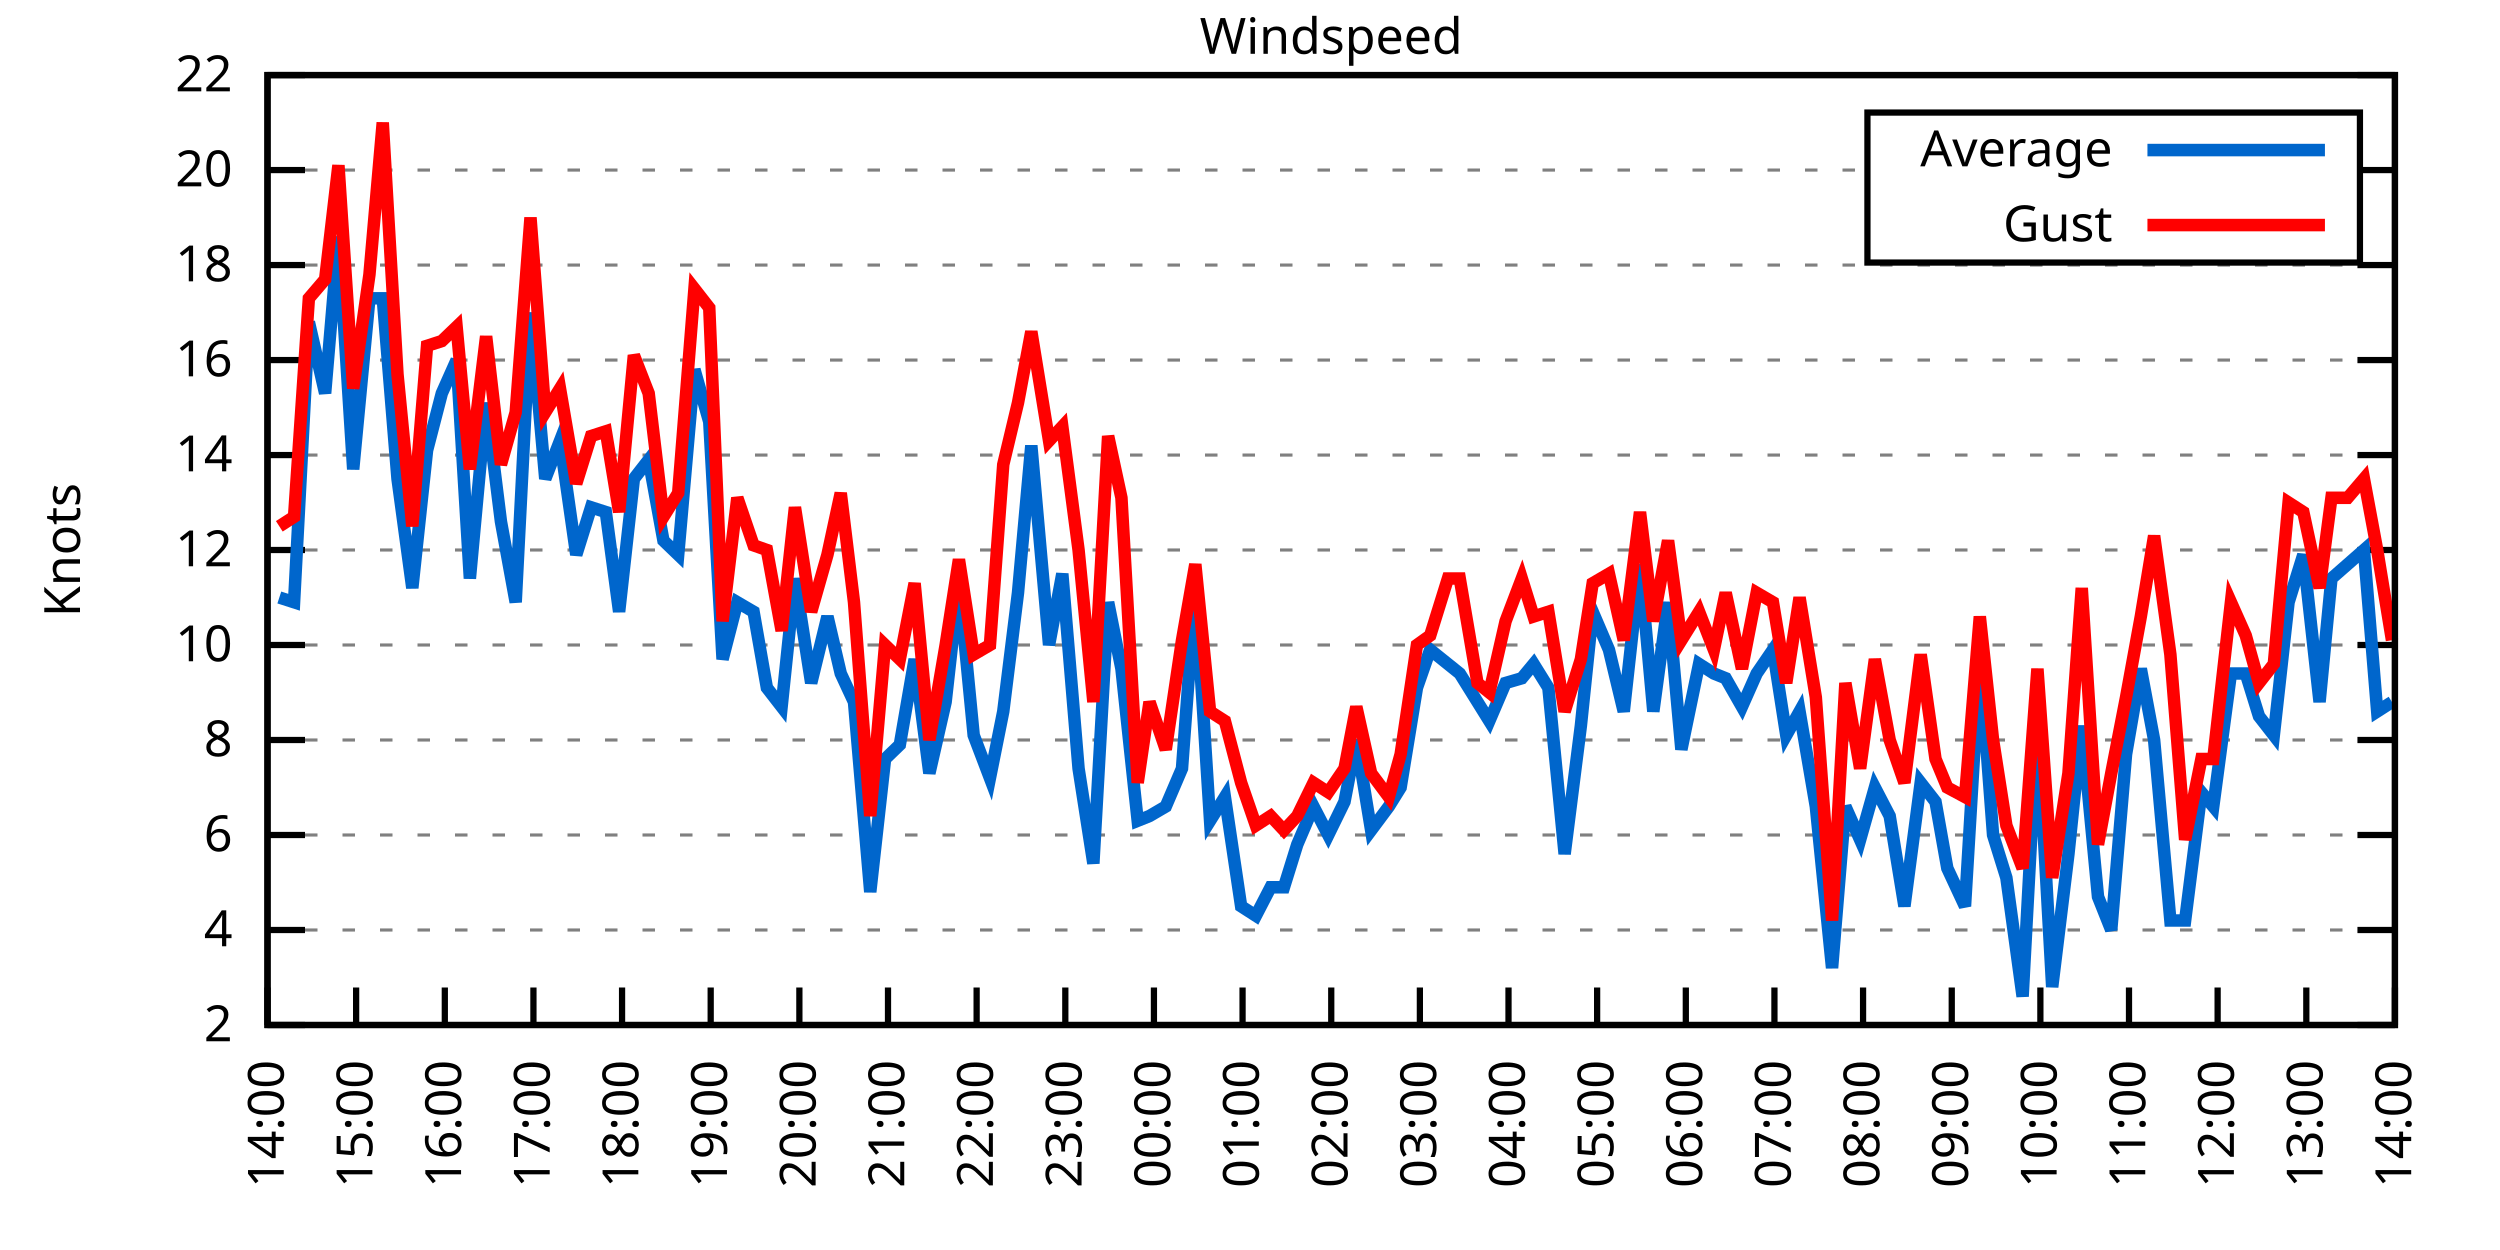
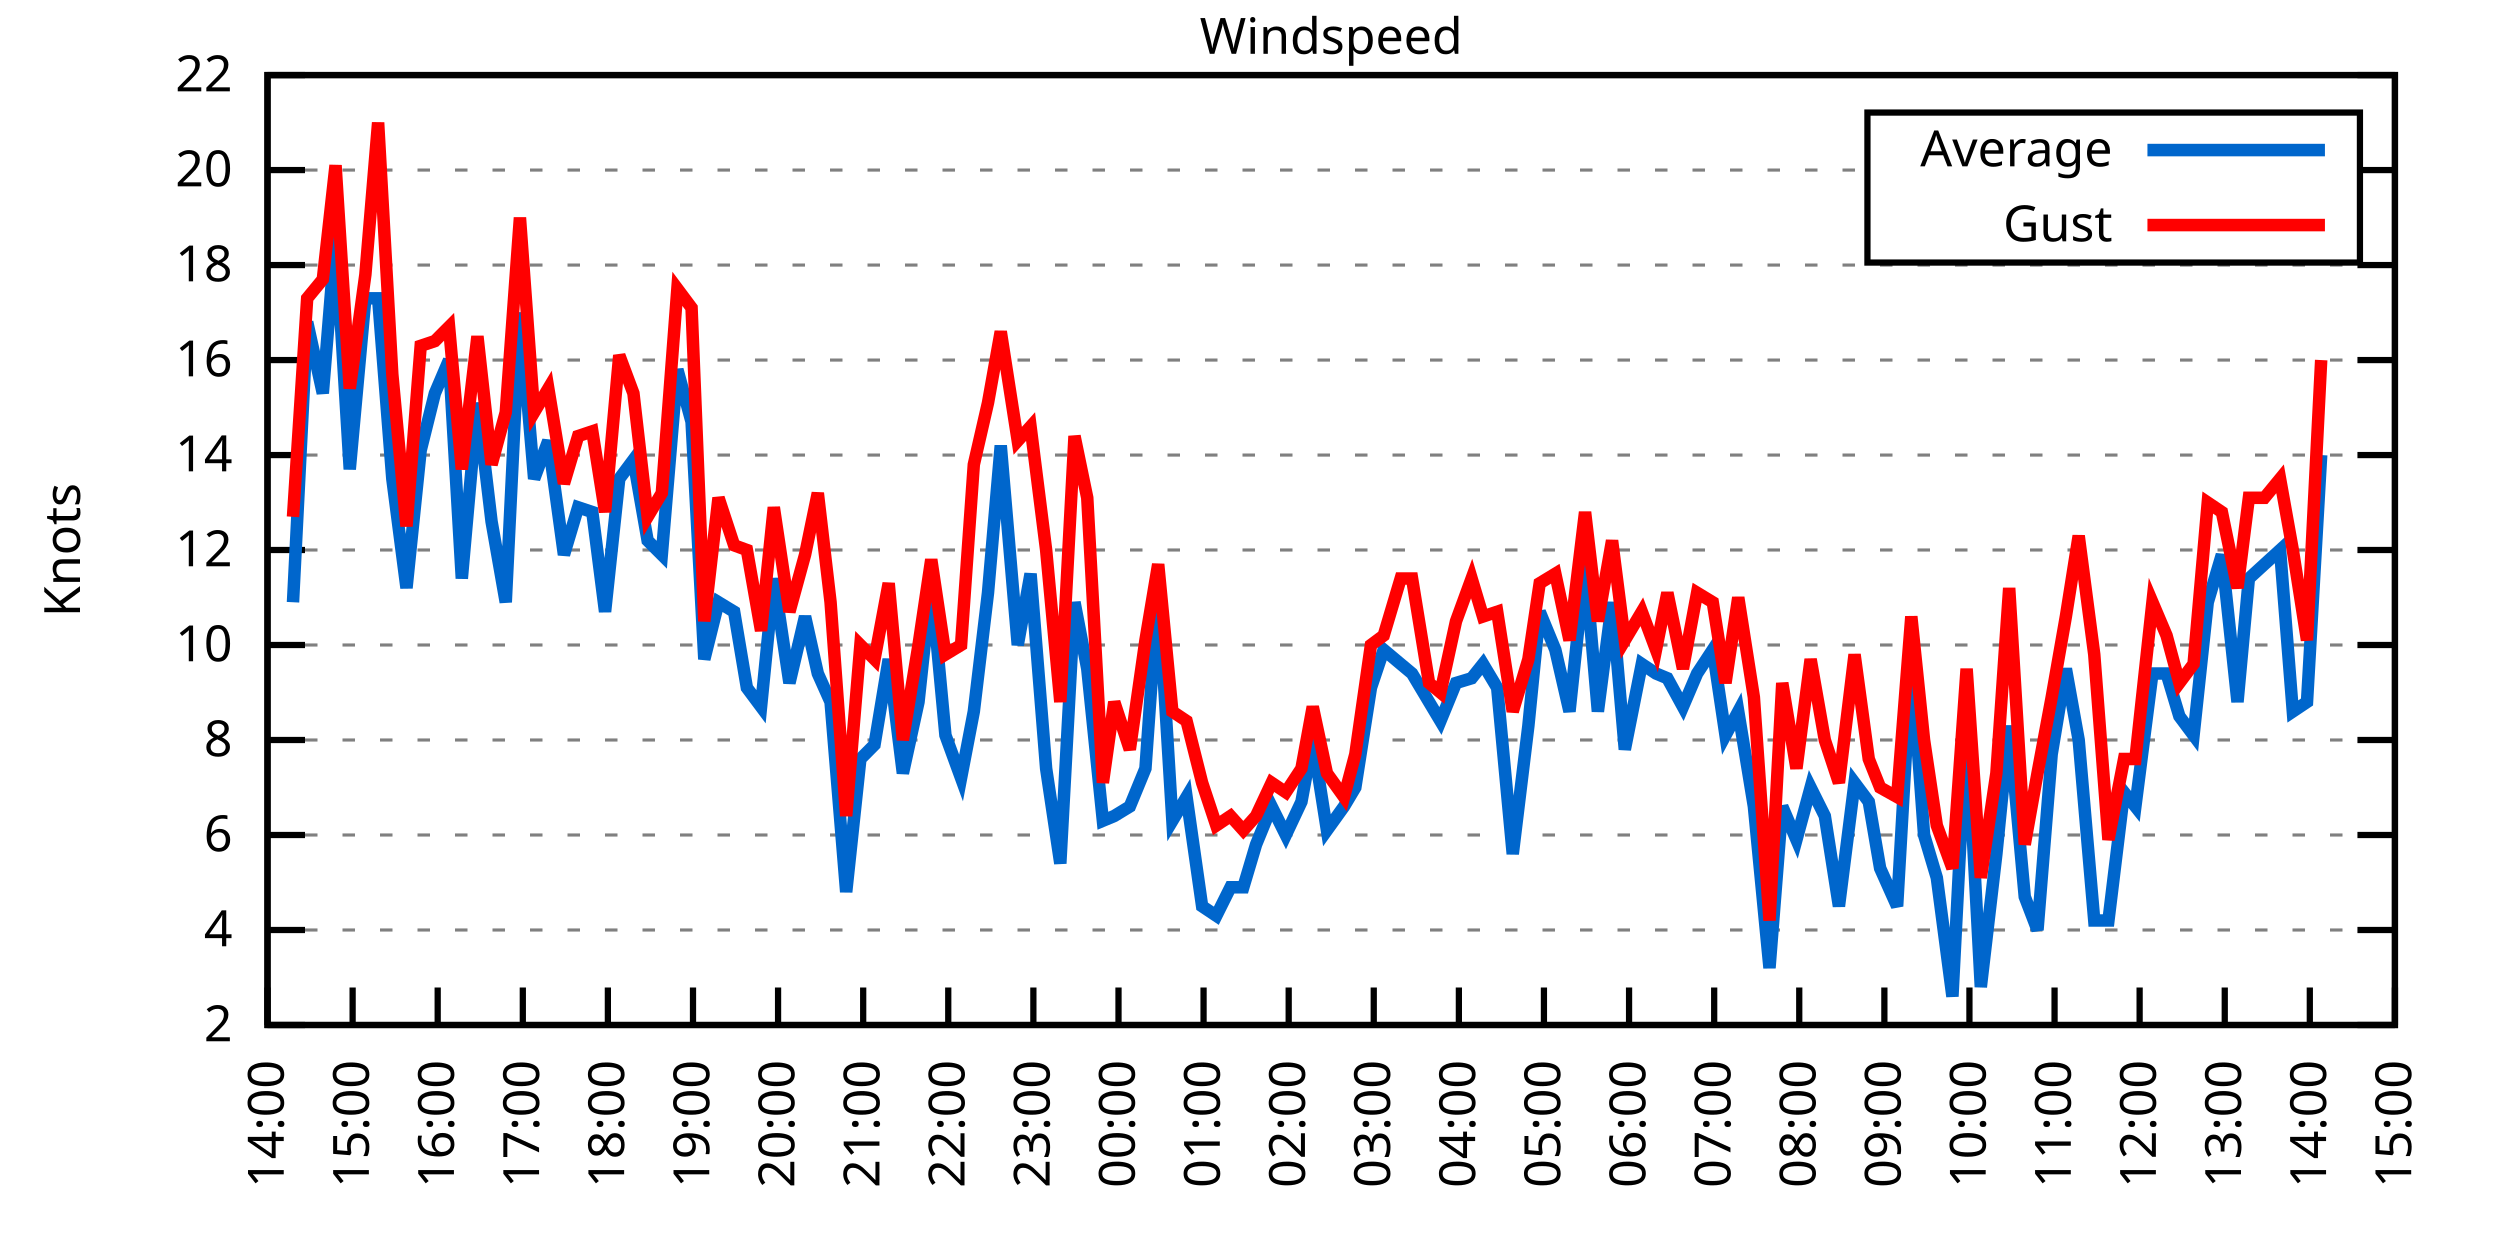
<svg xmlns="http://www.w3.org/2000/svg" xmlns:xlink="http://www.w3.org/1999/xlink" width="400" height="200" viewBox="0 0 400 200">
  <g id="gnuplot_canvas">
    <rect x="0" y="0" width="400" height="200" fill="none" />
    <defs>
      <circle id="gpDot" r="0.5" stroke-width="0.5" stroke="currentColor" />
      <path id="gpPt0" stroke-width="0.333" stroke="currentColor" d="M-1,0 h2 M0,-1 v2" />
      <path id="gpPt1" stroke-width="0.333" stroke="currentColor" d="M-1,-1 L1,1 M1,-1 L-1,1" />
      <path id="gpPt2" stroke-width="0.333" stroke="currentColor" d="M-1,0 L1,0 M0,-1 L0,1 M-1,-1 L1,1 M-1,1 L1,-1" />
      <rect id="gpPt3" stroke-width="0.333" stroke="currentColor" x="-1" y="-1" width="2" height="2" />
      <rect id="gpPt4" stroke-width="0.333" stroke="currentColor" fill="currentColor" x="-1" y="-1" width="2" height="2" />
      <circle id="gpPt5" stroke-width="0.333" stroke="currentColor" cx="0" cy="0" r="1" />
      <use xlink:href="#gpPt5" id="gpPt6" fill="currentColor" stroke="none" />
      <path id="gpPt7" stroke-width="0.333" stroke="currentColor" d="M0,-1.33 L-1.33,0.67 L1.33,0.67 z" />
      <use xlink:href="#gpPt7" id="gpPt8" fill="currentColor" stroke="none" />
      <use xlink:href="#gpPt7" id="gpPt9" stroke="currentColor" transform="rotate(180)" />
      <use xlink:href="#gpPt9" id="gpPt10" fill="currentColor" stroke="none" />
      <use xlink:href="#gpPt3" id="gpPt11" stroke="currentColor" transform="rotate(45)" />
      <use xlink:href="#gpPt11" id="gpPt12" fill="currentColor" stroke="none" />
      <path id="gpPt13" stroke-width="0.333" stroke="currentColor" d="M0,1.330 L1.265,0.411 L0.782,-1.067 L-0.782,-1.076 L-1.265,0.411 z" />
      <use xlink:href="#gpPt13" id="gpPt14" fill="currentColor" stroke="none" />
      <filter id="textbox" filterUnits="objectBoundingBox" x="0" y="0" height="1" width="1">
        <feFlood flood-color="white" flood-opacity="1" result="bgnd" />
        <feComposite in="SourceGraphic" in2="bgnd" operator="atop" />
      </filter>
      <filter id="greybox" filterUnits="objectBoundingBox" x="0" y="0" height="1" width="1">
        <feFlood flood-color="lightgrey" flood-opacity="1" result="grey" />
        <feComposite in="SourceGraphic" in2="grey" operator="atop" />
      </filter>
    </defs>
    <g fill="none" color="white" stroke="currentColor" stroke-width="1.00" stroke-linecap="butt" stroke-linejoin="miter">
</g>
    <g fill="none" color="black" stroke="currentColor" stroke-width="1.00" stroke-linecap="butt" stroke-linejoin="miter">
      <g stroke="none" shape-rendering="crispEdges">
        <polygon fill="rgb(255, 255, 255)" points="42.80,164.00 383.18,164.00 383.18,12.02 42.80,12.02 " />
      </g>
    </g>
    <g fill="none" color="black" stroke="currentColor" stroke-width="1.00" stroke-linecap="butt" stroke-linejoin="miter">
</g>
    <g fill="none" color="black" stroke="black" stroke-width="0.50" stroke-linecap="butt" stroke-linejoin="miter">
</g>
    <g fill="none" color="gray" stroke="currentColor" stroke-width="0.50" stroke-linecap="butt" stroke-linejoin="miter">
      <path stroke="gray" stroke-dasharray="2,4" class="gridline" d="M42.80,164.00 L383.19,164.00  " />
    </g>
    <g fill="none" color="gray" stroke="gray" stroke-width="1.00" stroke-linecap="butt" stroke-linejoin="miter">
</g>
    <g fill="none" color="black" stroke="currentColor" stroke-width="1.00" stroke-linecap="butt" stroke-linejoin="miter">
      <path stroke="black" d="M42.80,164.00 L48.80,164.00 M383.19,164.00 L377.19,164.00  " />
      <g transform="translate(37.20,166.60)" stroke="none" fill="black" font-family="Sans" font-size="8.00" text-anchor="end">
        <text>
          <tspan font-family="Sans"> 2</tspan>
        </text>
      </g>
    </g>
    <g fill="none" color="black" stroke="currentColor" stroke-width="1.00" stroke-linecap="butt" stroke-linejoin="miter">
</g>
    <g fill="none" color="black" stroke="black" stroke-width="0.50" stroke-linecap="butt" stroke-linejoin="miter">
</g>
    <g fill="none" color="gray" stroke="currentColor" stroke-width="0.50" stroke-linecap="butt" stroke-linejoin="miter">
      <path stroke="gray" stroke-dasharray="2,4" class="gridline" d="M42.80,148.80 L383.19,148.80  " />
    </g>
    <g fill="none" color="gray" stroke="gray" stroke-width="1.00" stroke-linecap="butt" stroke-linejoin="miter">
</g>
    <g fill="none" color="black" stroke="currentColor" stroke-width="1.00" stroke-linecap="butt" stroke-linejoin="miter">
      <path stroke="black" d="M42.80,148.80 L48.80,148.80 M383.19,148.80 L377.19,148.80  " />
      <g transform="translate(37.20,151.40)" stroke="none" fill="black" font-family="Sans" font-size="8.00" text-anchor="end">
        <text>
          <tspan font-family="Sans"> 4</tspan>
        </text>
      </g>
    </g>
    <g fill="none" color="black" stroke="currentColor" stroke-width="1.00" stroke-linecap="butt" stroke-linejoin="miter">
</g>
    <g fill="none" color="black" stroke="black" stroke-width="0.50" stroke-linecap="butt" stroke-linejoin="miter">
</g>
    <g fill="none" color="gray" stroke="currentColor" stroke-width="0.50" stroke-linecap="butt" stroke-linejoin="miter">
      <path stroke="gray" stroke-dasharray="2,4" class="gridline" d="M42.80,133.60 L383.19,133.60  " />
    </g>
    <g fill="none" color="gray" stroke="gray" stroke-width="1.00" stroke-linecap="butt" stroke-linejoin="miter">
</g>
    <g fill="none" color="black" stroke="currentColor" stroke-width="1.00" stroke-linecap="butt" stroke-linejoin="miter">
      <path stroke="black" d="M42.80,133.60 L48.80,133.60 M383.19,133.60 L377.19,133.60  " />
      <g transform="translate(37.20,136.20)" stroke="none" fill="black" font-family="Sans" font-size="8.00" text-anchor="end">
        <text>
          <tspan font-family="Sans"> 6</tspan>
        </text>
      </g>
    </g>
    <g fill="none" color="black" stroke="currentColor" stroke-width="1.00" stroke-linecap="butt" stroke-linejoin="miter">
</g>
    <g fill="none" color="black" stroke="black" stroke-width="0.50" stroke-linecap="butt" stroke-linejoin="miter">
</g>
    <g fill="none" color="gray" stroke="currentColor" stroke-width="0.50" stroke-linecap="butt" stroke-linejoin="miter">
      <path stroke="gray" stroke-dasharray="2,4" class="gridline" d="M42.80,118.40 L383.19,118.40  " />
    </g>
    <g fill="none" color="gray" stroke="gray" stroke-width="1.00" stroke-linecap="butt" stroke-linejoin="miter">
</g>
    <g fill="none" color="black" stroke="currentColor" stroke-width="1.00" stroke-linecap="butt" stroke-linejoin="miter">
      <path stroke="black" d="M42.80,118.40 L48.80,118.40 M383.19,118.40 L377.19,118.40  " />
      <g transform="translate(37.20,121.00)" stroke="none" fill="black" font-family="Sans" font-size="8.00" text-anchor="end">
        <text>
          <tspan font-family="Sans"> 8</tspan>
        </text>
      </g>
    </g>
    <g fill="none" color="black" stroke="currentColor" stroke-width="1.00" stroke-linecap="butt" stroke-linejoin="miter">
</g>
    <g fill="none" color="black" stroke="black" stroke-width="0.50" stroke-linecap="butt" stroke-linejoin="miter">
</g>
    <g fill="none" color="gray" stroke="currentColor" stroke-width="0.50" stroke-linecap="butt" stroke-linejoin="miter">
      <path stroke="gray" stroke-dasharray="2,4" class="gridline" d="M42.80,103.20 L383.19,103.20  " />
    </g>
    <g fill="none" color="gray" stroke="gray" stroke-width="1.00" stroke-linecap="butt" stroke-linejoin="miter">
</g>
    <g fill="none" color="black" stroke="currentColor" stroke-width="1.00" stroke-linecap="butt" stroke-linejoin="miter">
      <path stroke="black" d="M42.80,103.20 L48.80,103.20 M383.19,103.20 L377.19,103.20  " />
      <g transform="translate(37.20,105.80)" stroke="none" fill="black" font-family="Sans" font-size="8.00" text-anchor="end">
        <text>
          <tspan font-family="Sans"> 10</tspan>
        </text>
      </g>
    </g>
    <g fill="none" color="black" stroke="currentColor" stroke-width="1.00" stroke-linecap="butt" stroke-linejoin="miter">
</g>
    <g fill="none" color="black" stroke="black" stroke-width="0.50" stroke-linecap="butt" stroke-linejoin="miter">
</g>
    <g fill="none" color="gray" stroke="currentColor" stroke-width="0.50" stroke-linecap="butt" stroke-linejoin="miter">
      <path stroke="gray" stroke-dasharray="2,4" class="gridline" d="M42.80,88.00 L383.19,88.00  " />
    </g>
    <g fill="none" color="gray" stroke="gray" stroke-width="1.00" stroke-linecap="butt" stroke-linejoin="miter">
</g>
    <g fill="none" color="black" stroke="currentColor" stroke-width="1.00" stroke-linecap="butt" stroke-linejoin="miter">
      <path stroke="black" d="M42.80,88.00 L48.80,88.00 M383.19,88.00 L377.19,88.00  " />
      <g transform="translate(37.20,90.60)" stroke="none" fill="black" font-family="Sans" font-size="8.00" text-anchor="end">
        <text>
          <tspan font-family="Sans"> 12</tspan>
        </text>
      </g>
    </g>
    <g fill="none" color="black" stroke="currentColor" stroke-width="1.00" stroke-linecap="butt" stroke-linejoin="miter">
</g>
    <g fill="none" color="black" stroke="black" stroke-width="0.50" stroke-linecap="butt" stroke-linejoin="miter">
</g>
    <g fill="none" color="gray" stroke="currentColor" stroke-width="0.50" stroke-linecap="butt" stroke-linejoin="miter">
      <path stroke="gray" stroke-dasharray="2,4" class="gridline" d="M42.80,72.81 L383.19,72.81  " />
    </g>
    <g fill="none" color="gray" stroke="gray" stroke-width="1.00" stroke-linecap="butt" stroke-linejoin="miter">
</g>
    <g fill="none" color="black" stroke="currentColor" stroke-width="1.00" stroke-linecap="butt" stroke-linejoin="miter">
      <path stroke="black" d="M42.80,72.81 L48.80,72.81 M383.19,72.81 L377.19,72.81  " />
      <g transform="translate(37.20,75.41)" stroke="none" fill="black" font-family="Sans" font-size="8.00" text-anchor="end">
        <text>
          <tspan font-family="Sans"> 14</tspan>
        </text>
      </g>
    </g>
    <g fill="none" color="black" stroke="currentColor" stroke-width="1.00" stroke-linecap="butt" stroke-linejoin="miter">
</g>
    <g fill="none" color="black" stroke="black" stroke-width="0.50" stroke-linecap="butt" stroke-linejoin="miter">
</g>
    <g fill="none" color="gray" stroke="currentColor" stroke-width="0.50" stroke-linecap="butt" stroke-linejoin="miter">
      <path stroke="gray" stroke-dasharray="2,4" class="gridline" d="M42.80,57.61 L383.19,57.61  " />
    </g>
    <g fill="none" color="gray" stroke="gray" stroke-width="1.00" stroke-linecap="butt" stroke-linejoin="miter">
</g>
    <g fill="none" color="black" stroke="currentColor" stroke-width="1.00" stroke-linecap="butt" stroke-linejoin="miter">
      <path stroke="black" d="M42.80,57.61 L48.80,57.61 M383.19,57.61 L377.19,57.61  " />
      <g transform="translate(37.20,60.21)" stroke="none" fill="black" font-family="Sans" font-size="8.00" text-anchor="end">
        <text>
          <tspan font-family="Sans"> 16</tspan>
        </text>
      </g>
    </g>
    <g fill="none" color="black" stroke="currentColor" stroke-width="1.00" stroke-linecap="butt" stroke-linejoin="miter">
</g>
    <g fill="none" color="black" stroke="black" stroke-width="0.50" stroke-linecap="butt" stroke-linejoin="miter">
</g>
    <g fill="none" color="gray" stroke="currentColor" stroke-width="0.50" stroke-linecap="butt" stroke-linejoin="miter">
      <path stroke="gray" stroke-dasharray="2,4" class="gridline" d="M42.80,42.41 L383.19,42.41  " />
    </g>
    <g fill="none" color="gray" stroke="gray" stroke-width="1.00" stroke-linecap="butt" stroke-linejoin="miter">
</g>
    <g fill="none" color="black" stroke="currentColor" stroke-width="1.00" stroke-linecap="butt" stroke-linejoin="miter">
      <path stroke="black" d="M42.80,42.41 L48.80,42.41 M383.19,42.41 L377.19,42.41  " />
      <g transform="translate(37.20,45.01)" stroke="none" fill="black" font-family="Sans" font-size="8.00" text-anchor="end">
        <text>
          <tspan font-family="Sans"> 18</tspan>
        </text>
      </g>
    </g>
    <g fill="none" color="black" stroke="currentColor" stroke-width="1.00" stroke-linecap="butt" stroke-linejoin="miter">
</g>
    <g fill="none" color="black" stroke="black" stroke-width="0.50" stroke-linecap="butt" stroke-linejoin="miter">
</g>
    <g fill="none" color="gray" stroke="currentColor" stroke-width="0.50" stroke-linecap="butt" stroke-linejoin="miter">
      <path stroke="gray" stroke-dasharray="2,4" class="gridline" d="M42.80,27.21 L298.79,27.21 M377.59,27.21 L383.19,27.21  " />
    </g>
    <g fill="none" color="gray" stroke="gray" stroke-width="1.00" stroke-linecap="butt" stroke-linejoin="miter">
</g>
    <g fill="none" color="black" stroke="currentColor" stroke-width="1.00" stroke-linecap="butt" stroke-linejoin="miter">
      <path stroke="black" d="M42.80,27.21 L48.80,27.21 M383.19,27.21 L377.19,27.21  " />
      <g transform="translate(37.20,29.81)" stroke="none" fill="black" font-family="Sans" font-size="8.00" text-anchor="end">
        <text>
          <tspan font-family="Sans"> 20</tspan>
        </text>
      </g>
    </g>
    <g fill="none" color="black" stroke="currentColor" stroke-width="1.00" stroke-linecap="butt" stroke-linejoin="miter">
</g>
    <g fill="none" color="black" stroke="black" stroke-width="0.50" stroke-linecap="butt" stroke-linejoin="miter">
</g>
    <g fill="none" color="gray" stroke="currentColor" stroke-width="0.50" stroke-linecap="butt" stroke-linejoin="miter">
      <path stroke="gray" stroke-dasharray="2,4" class="gridline" d="M42.80,12.01 L383.19,12.01  " />
    </g>
    <g fill="none" color="gray" stroke="gray" stroke-width="1.00" stroke-linecap="butt" stroke-linejoin="miter">
</g>
    <g fill="none" color="black" stroke="currentColor" stroke-width="1.00" stroke-linecap="butt" stroke-linejoin="miter">
      <path stroke="black" d="M42.80,12.01 L48.80,12.01 M383.19,12.01 L377.19,12.01  " />
      <g transform="translate(37.20,14.61)" stroke="none" fill="black" font-family="Sans" font-size="8.00" text-anchor="end">
        <text>
          <tspan font-family="Sans"> 22</tspan>
        </text>
      </g>
    </g>
    <g fill="none" color="black" stroke="currentColor" stroke-width="1.00" stroke-linecap="butt" stroke-linejoin="miter">
      <path stroke="black" d="M42.80,164.00 L42.80,158.00  " />
      <g transform="translate(45.40,169.60) rotate(270.00)" stroke="none" fill="black" font-family="Sans" font-size="8.00" text-anchor="end">
        <text>
          <tspan font-family="Sans">14:00</tspan>
        </text>
      </g>
    </g>
    <g fill="none" color="black" stroke="currentColor" stroke-width="1.00" stroke-linecap="butt" stroke-linejoin="miter">
-       <path stroke="black" d="M56.98,164.00 L56.98,158.00  " />
-       <g transform="translate(59.58,169.60) rotate(270.00)" stroke="none" fill="black" font-family="Sans" font-size="8.00" text-anchor="end">
+       <path stroke="black" d="M56.42,164.00 L56.42,158.00  " />
+       <g transform="translate(59.02,169.60) rotate(270.00)" stroke="none" fill="black" font-family="Sans" font-size="8.00" text-anchor="end">
        <text>
          <tspan font-family="Sans">15:00</tspan>
        </text>
      </g>
    </g>
    <g fill="none" color="black" stroke="currentColor" stroke-width="1.00" stroke-linecap="butt" stroke-linejoin="miter">
-       <path stroke="black" d="M71.17,164.00 L71.17,158.00  " />
-       <g transform="translate(73.77,169.60) rotate(270.00)" stroke="none" fill="black" font-family="Sans" font-size="8.00" text-anchor="end">
+       <path stroke="black" d="M70.03,164.00 L70.03,158.00  " />
+       <g transform="translate(72.63,169.60) rotate(270.00)" stroke="none" fill="black" font-family="Sans" font-size="8.00" text-anchor="end">
        <text>
          <tspan font-family="Sans">16:00</tspan>
        </text>
      </g>
    </g>
    <g fill="none" color="black" stroke="currentColor" stroke-width="1.00" stroke-linecap="butt" stroke-linejoin="miter">
-       <path stroke="black" d="M85.35,164.00 L85.35,158.00  " />
-       <g transform="translate(87.95,169.60) rotate(270.00)" stroke="none" fill="black" font-family="Sans" font-size="8.00" text-anchor="end">
+       <path stroke="black" d="M83.65,164.00 L83.65,158.00  " />
+       <g transform="translate(86.25,169.60) rotate(270.00)" stroke="none" fill="black" font-family="Sans" font-size="8.00" text-anchor="end">
        <text>
          <tspan font-family="Sans">17:00</tspan>
        </text>
      </g>
    </g>
    <g fill="none" color="black" stroke="currentColor" stroke-width="1.00" stroke-linecap="butt" stroke-linejoin="miter">
-       <path stroke="black" d="M99.53,164.00 L99.53,158.00  " />
-       <g transform="translate(102.13,169.60) rotate(270.00)" stroke="none" fill="black" font-family="Sans" font-size="8.00" text-anchor="end">
+       <path stroke="black" d="M97.26,164.00 L97.26,158.00  " />
+       <g transform="translate(99.86,169.60) rotate(270.00)" stroke="none" fill="black" font-family="Sans" font-size="8.00" text-anchor="end">
        <text>
          <tspan font-family="Sans">18:00</tspan>
        </text>
      </g>
    </g>
    <g fill="none" color="black" stroke="currentColor" stroke-width="1.00" stroke-linecap="butt" stroke-linejoin="miter">
-       <path stroke="black" d="M113.71,164.00 L113.71,158.00  " />
-       <g transform="translate(116.31,169.60) rotate(270.00)" stroke="none" fill="black" font-family="Sans" font-size="8.00" text-anchor="end">
+       <path stroke="black" d="M110.88,164.00 L110.88,158.00  " />
+       <g transform="translate(113.48,169.60) rotate(270.00)" stroke="none" fill="black" font-family="Sans" font-size="8.00" text-anchor="end">
        <text>
          <tspan font-family="Sans">19:00</tspan>
        </text>
      </g>
    </g>
    <g fill="none" color="black" stroke="currentColor" stroke-width="1.00" stroke-linecap="butt" stroke-linejoin="miter">
-       <path stroke="black" d="M127.90,164.00 L127.90,158.00  " />
-       <g transform="translate(130.50,169.60) rotate(270.00)" stroke="none" fill="black" font-family="Sans" font-size="8.00" text-anchor="end">
+       <path stroke="black" d="M124.49,164.00 L124.49,158.00  " />
+       <g transform="translate(127.09,169.60) rotate(270.00)" stroke="none" fill="black" font-family="Sans" font-size="8.00" text-anchor="end">
        <text>
          <tspan font-family="Sans">20:00</tspan>
        </text>
      </g>
    </g>
    <g fill="none" color="black" stroke="currentColor" stroke-width="1.00" stroke-linecap="butt" stroke-linejoin="miter">
-       <path stroke="black" d="M142.08,164.00 L142.08,158.00  " />
-       <g transform="translate(144.68,169.60) rotate(270.00)" stroke="none" fill="black" font-family="Sans" font-size="8.00" text-anchor="end">
+       <path stroke="black" d="M138.11,164.00 L138.11,158.00  " />
+       <g transform="translate(140.71,169.60) rotate(270.00)" stroke="none" fill="black" font-family="Sans" font-size="8.00" text-anchor="end">
        <text>
          <tspan font-family="Sans">21:00</tspan>
        </text>
      </g>
    </g>
    <g fill="none" color="black" stroke="currentColor" stroke-width="1.00" stroke-linecap="butt" stroke-linejoin="miter">
-       <path stroke="black" d="M156.26,164.00 L156.26,158.00  " />
-       <g transform="translate(158.86,169.60) rotate(270.00)" stroke="none" fill="black" font-family="Sans" font-size="8.00" text-anchor="end">
+       <path stroke="black" d="M151.72,164.00 L151.72,158.00  " />
+       <g transform="translate(154.32,169.60) rotate(270.00)" stroke="none" fill="black" font-family="Sans" font-size="8.00" text-anchor="end">
        <text>
          <tspan font-family="Sans">22:00</tspan>
        </text>
      </g>
    </g>
    <g fill="none" color="black" stroke="currentColor" stroke-width="1.00" stroke-linecap="butt" stroke-linejoin="miter">
-       <path stroke="black" d="M170.45,164.00 L170.45,158.00  " />
-       <g transform="translate(173.05,169.60) rotate(270.00)" stroke="none" fill="black" font-family="Sans" font-size="8.00" text-anchor="end">
+       <path stroke="black" d="M165.34,164.00 L165.34,158.00  " />
+       <g transform="translate(167.94,169.60) rotate(270.00)" stroke="none" fill="black" font-family="Sans" font-size="8.00" text-anchor="end">
        <text>
          <tspan font-family="Sans">23:00</tspan>
        </text>
      </g>
    </g>
    <g fill="none" color="black" stroke="currentColor" stroke-width="1.00" stroke-linecap="butt" stroke-linejoin="miter">
-       <path stroke="black" d="M184.63,164.00 L184.63,158.00  " />
-       <g transform="translate(187.23,169.60) rotate(270.00)" stroke="none" fill="black" font-family="Sans" font-size="8.00" text-anchor="end">
+       <path stroke="black" d="M178.96,164.00 L178.96,158.00  " />
+       <g transform="translate(181.56,169.60) rotate(270.00)" stroke="none" fill="black" font-family="Sans" font-size="8.00" text-anchor="end">
        <text>
          <tspan font-family="Sans">00:00</tspan>
        </text>
      </g>
    </g>
    <g fill="none" color="black" stroke="currentColor" stroke-width="1.00" stroke-linecap="butt" stroke-linejoin="miter">
-       <path stroke="black" d="M198.81,164.00 L198.81,158.00  " />
-       <g transform="translate(201.41,169.60) rotate(270.00)" stroke="none" fill="black" font-family="Sans" font-size="8.00" text-anchor="end">
+       <path stroke="black" d="M192.57,164.00 L192.57,158.00  " />
+       <g transform="translate(195.17,169.60) rotate(270.00)" stroke="none" fill="black" font-family="Sans" font-size="8.00" text-anchor="end">
        <text>
          <tspan font-family="Sans">01:00</tspan>
        </text>
      </g>
    </g>
    <g fill="none" color="black" stroke="currentColor" stroke-width="1.00" stroke-linecap="butt" stroke-linejoin="miter">
-       <path stroke="black" d="M213.00,164.00 L213.00,158.00  " />
-       <g transform="translate(215.60,169.60) rotate(270.00)" stroke="none" fill="black" font-family="Sans" font-size="8.00" text-anchor="end">
+       <path stroke="black" d="M206.19,164.00 L206.19,158.00  " />
+       <g transform="translate(208.79,169.60) rotate(270.00)" stroke="none" fill="black" font-family="Sans" font-size="8.00" text-anchor="end">
        <text>
          <tspan font-family="Sans">02:00</tspan>
        </text>
      </g>
    </g>
    <g fill="none" color="black" stroke="currentColor" stroke-width="1.00" stroke-linecap="butt" stroke-linejoin="miter">
-       <path stroke="black" d="M227.18,164.00 L227.18,158.00  " />
-       <g transform="translate(229.78,169.60) rotate(270.00)" stroke="none" fill="black" font-family="Sans" font-size="8.00" text-anchor="end">
+       <path stroke="black" d="M219.80,164.00 L219.80,158.00  " />
+       <g transform="translate(222.40,169.60) rotate(270.00)" stroke="none" fill="black" font-family="Sans" font-size="8.00" text-anchor="end">
        <text>
          <tspan font-family="Sans">03:00</tspan>
        </text>
      </g>
    </g>
    <g fill="none" color="black" stroke="currentColor" stroke-width="1.00" stroke-linecap="butt" stroke-linejoin="miter">
-       <path stroke="black" d="M241.36,164.00 L241.36,158.00  " />
-       <g transform="translate(243.96,169.60) rotate(270.00)" stroke="none" fill="black" font-family="Sans" font-size="8.00" text-anchor="end">
+       <path stroke="black" d="M233.42,164.00 L233.42,158.00  " />
+       <g transform="translate(236.02,169.60) rotate(270.00)" stroke="none" fill="black" font-family="Sans" font-size="8.00" text-anchor="end">
        <text>
          <tspan font-family="Sans">04:00</tspan>
        </text>
      </g>
    </g>
    <g fill="none" color="black" stroke="currentColor" stroke-width="1.00" stroke-linecap="butt" stroke-linejoin="miter">
-       <path stroke="black" d="M255.54,164.00 L255.54,158.00  " />
-       <g transform="translate(258.14,169.60) rotate(270.00)" stroke="none" fill="black" font-family="Sans" font-size="8.00" text-anchor="end">
+       <path stroke="black" d="M247.03,164.00 L247.03,158.00  " />
+       <g transform="translate(249.63,169.60) rotate(270.00)" stroke="none" fill="black" font-family="Sans" font-size="8.00" text-anchor="end">
        <text>
          <tspan font-family="Sans">05:00</tspan>
        </text>
      </g>
    </g>
    <g fill="none" color="black" stroke="currentColor" stroke-width="1.00" stroke-linecap="butt" stroke-linejoin="miter">
-       <path stroke="black" d="M269.73,164.00 L269.73,158.00  " />
-       <g transform="translate(272.33,169.60) rotate(270.00)" stroke="none" fill="black" font-family="Sans" font-size="8.00" text-anchor="end">
+       <path stroke="black" d="M260.65,164.00 L260.65,158.00  " />
+       <g transform="translate(263.25,169.60) rotate(270.00)" stroke="none" fill="black" font-family="Sans" font-size="8.00" text-anchor="end">
        <text>
          <tspan font-family="Sans">06:00</tspan>
        </text>
      </g>
    </g>
    <g fill="none" color="black" stroke="currentColor" stroke-width="1.00" stroke-linecap="butt" stroke-linejoin="miter">
-       <path stroke="black" d="M283.91,164.00 L283.91,158.00  " />
-       <g transform="translate(286.51,169.60) rotate(270.00)" stroke="none" fill="black" font-family="Sans" font-size="8.00" text-anchor="end">
+       <path stroke="black" d="M274.27,164.00 L274.27,158.00  " />
+       <g transform="translate(276.87,169.60) rotate(270.00)" stroke="none" fill="black" font-family="Sans" font-size="8.00" text-anchor="end">
        <text>
          <tspan font-family="Sans">07:00</tspan>
        </text>
      </g>
    </g>
    <g fill="none" color="black" stroke="currentColor" stroke-width="1.00" stroke-linecap="butt" stroke-linejoin="miter">
-       <path stroke="black" d="M298.09,164.00 L298.09,158.00  " />
-       <g transform="translate(300.69,169.60) rotate(270.00)" stroke="none" fill="black" font-family="Sans" font-size="8.00" text-anchor="end">
+       <path stroke="black" d="M287.88,164.00 L287.88,158.00  " />
+       <g transform="translate(290.48,169.60) rotate(270.00)" stroke="none" fill="black" font-family="Sans" font-size="8.00" text-anchor="end">
        <text>
          <tspan font-family="Sans">08:00</tspan>
        </text>
      </g>
    </g>
    <g fill="none" color="black" stroke="currentColor" stroke-width="1.00" stroke-linecap="butt" stroke-linejoin="miter">
-       <path stroke="black" d="M312.28,164.00 L312.28,158.00  " />
-       <g transform="translate(314.88,169.60) rotate(270.00)" stroke="none" fill="black" font-family="Sans" font-size="8.00" text-anchor="end">
+       <path stroke="black" d="M301.50,164.00 L301.50,158.00  " />
+       <g transform="translate(304.10,169.60) rotate(270.00)" stroke="none" fill="black" font-family="Sans" font-size="8.00" text-anchor="end">
        <text>
          <tspan font-family="Sans">09:00</tspan>
        </text>
      </g>
    </g>
    <g fill="none" color="black" stroke="currentColor" stroke-width="1.00" stroke-linecap="butt" stroke-linejoin="miter">
-       <path stroke="black" d="M326.46,164.00 L326.46,158.00  " />
-       <g transform="translate(329.06,169.60) rotate(270.00)" stroke="none" fill="black" font-family="Sans" font-size="8.00" text-anchor="end">
+       <path stroke="black" d="M315.11,164.00 L315.11,158.00  " />
+       <g transform="translate(317.71,169.60) rotate(270.00)" stroke="none" fill="black" font-family="Sans" font-size="8.00" text-anchor="end">
        <text>
          <tspan font-family="Sans">10:00</tspan>
        </text>
      </g>
    </g>
    <g fill="none" color="black" stroke="currentColor" stroke-width="1.00" stroke-linecap="butt" stroke-linejoin="miter">
-       <path stroke="black" d="M340.64,164.00 L340.64,158.00  " />
-       <g transform="translate(343.24,169.60) rotate(270.00)" stroke="none" fill="black" font-family="Sans" font-size="8.00" text-anchor="end">
+       <path stroke="black" d="M328.73,164.00 L328.73,158.00  " />
+       <g transform="translate(331.33,169.60) rotate(270.00)" stroke="none" fill="black" font-family="Sans" font-size="8.00" text-anchor="end">
        <text>
          <tspan font-family="Sans">11:00</tspan>
        </text>
      </g>
    </g>
    <g fill="none" color="black" stroke="currentColor" stroke-width="1.00" stroke-linecap="butt" stroke-linejoin="miter">
-       <path stroke="black" d="M354.82,164.00 L354.82,158.00  " />
-       <g transform="translate(357.42,169.60) rotate(270.00)" stroke="none" fill="black" font-family="Sans" font-size="8.00" text-anchor="end">
+       <path stroke="black" d="M342.34,164.00 L342.34,158.00  " />
+       <g transform="translate(344.94,169.60) rotate(270.00)" stroke="none" fill="black" font-family="Sans" font-size="8.00" text-anchor="end">
        <text>
          <tspan font-family="Sans">12:00</tspan>
        </text>
      </g>
    </g>
    <g fill="none" color="black" stroke="currentColor" stroke-width="1.00" stroke-linecap="butt" stroke-linejoin="miter">
-       <path stroke="black" d="M369.01,164.00 L369.01,158.00  " />
-       <g transform="translate(371.61,169.60) rotate(270.00)" stroke="none" fill="black" font-family="Sans" font-size="8.00" text-anchor="end">
+       <path stroke="black" d="M355.96,164.00 L355.96,158.00  " />
+       <g transform="translate(358.56,169.60) rotate(270.00)" stroke="none" fill="black" font-family="Sans" font-size="8.00" text-anchor="end">
        <text>
          <tspan font-family="Sans">13:00</tspan>
+         </text>
+       </g>
+     </g>
+     <g fill="none" color="black" stroke="currentColor" stroke-width="1.00" stroke-linecap="butt" stroke-linejoin="miter">
+       <path stroke="black" d="M369.57,164.00 L369.57,158.00  " />
+       <g transform="translate(372.17,169.60) rotate(270.00)" stroke="none" fill="black" font-family="Sans" font-size="8.00" text-anchor="end">
+         <text>
+           <tspan font-family="Sans">14:00</tspan>
        </text>
      </g>
    </g>
    <g fill="none" color="black" stroke="currentColor" stroke-width="1.00" stroke-linecap="butt" stroke-linejoin="miter">
      <path stroke="black" d="M383.19,164.00 L383.19,158.00  " />
      <g transform="translate(385.79,169.60) rotate(270.00)" stroke="none" fill="black" font-family="Sans" font-size="8.00" text-anchor="end">
        <text>
-           <tspan font-family="Sans">14:00</tspan>
+           <tspan font-family="Sans">15:00</tspan>
        </text>
      </g>
    </g>
    <g fill="none" color="black" stroke="currentColor" stroke-width="1.00" stroke-linecap="butt" stroke-linejoin="miter">
</g>
    <g fill="none" color="black" stroke="currentColor" stroke-width="1.00" stroke-linecap="butt" stroke-linejoin="miter">
      <path stroke="black" d="M42.80,12.01 L42.80,164.00 L383.19,164.00 L383.19,12.01 L42.80,12.01 Z  " />
    </g>
    <g fill="none" color="black" stroke="currentColor" stroke-width="1.00" stroke-linecap="butt" stroke-linejoin="miter">
</g>
    <g fill="none" color="black" stroke="currentColor" stroke-width="1.00" stroke-linecap="butt" stroke-linejoin="miter">
      <path stroke="black" d="M298.79,42.01 L298.79,18.01 L377.59,18.01 L377.59,42.01 L298.79,42.01 Z  " />
    </g>
    <g id="Windspeed_plot_1">
      <g fill="none" color="white" stroke="black" stroke-width="2.00" stroke-linecap="butt" stroke-linejoin="miter">
</g>
      <g fill="none" color="black" stroke="currentColor" stroke-width="2.00" stroke-linecap="butt" stroke-linejoin="miter">
        <g transform="translate(337.99,26.61)" stroke="none" fill="black" font-family="Sans" font-size="8.00" text-anchor="end">
          <text>
            <tspan font-family="Sans">Average</tspan>
          </text>
        </g>
      </g>
      <g fill="none" color="black" stroke="currentColor" stroke-width="2.00" stroke-linecap="butt" stroke-linejoin="miter">
-         <path stroke="rgb(  0, 102, 204)" d="M343.59,24.01 L371.99,24.01 M44.69,95.60 L47.05,96.36 L49.42,51.53 L52.02,62.93 L54.15,37.85 L56.51,75.09   L59.11,47.73 L61.24,47.73 L63.60,76.61 L65.97,94.08 L68.33,72.05 L70.69,62.93 L73.06,57.61 L75.18,92.56   L77.78,64.45 L80.15,83.45 L82.51,96.36 L84.88,50.01 L87.24,76.61 L89.60,70.53 L92.20,88.76 L94.57,81.17   L96.93,81.93 L99.06,97.88 L101.42,76.61 L103.79,73.57 L106.15,86.49 L108.51,88.76 L111.11,59.13 L113.48,67.49   L115.61,105.48 L117.97,96.36 L120.57,97.88 L122.70,110.04 L125.06,113.08 L127.19,92.56 L129.79,109.28 L132.39,98.64   L134.52,107.76 L136.64,112.32 L139.24,142.72 L141.61,121.44 L143.97,119.16 L146.34,105.48 L148.70,123.72 L151.30,112.32   L153.43,93.32 L155.79,117.64 L158.39,124.48 L160.52,113.84 L162.88,94.84 L165.01,71.29 L167.85,103.20 L169.97,91.80   L172.57,122.96 L174.94,138.16 L177.30,96.36 L179.43,107.00 L182.03,131.32 L183.92,130.56 L186.52,129.04 L189.12,122.96   L191.25,94.08 L193.61,131.32 L195.98,127.52 L198.58,145.00 L200.94,146.52 L203.30,141.96 L205.43,141.96 L207.56,135.12   L210.16,129.04 L212.52,133.60 L215.12,128.28 L217.01,118.40 L219.38,132.84 L222.21,129.04 L224.10,126.00 L226.71,110.04   L228.83,103.96 L231.67,106.24 L233.56,107.76 L236.40,112.32 L238.29,115.36 L240.89,109.28 L243.49,108.52 L245.38,106.24   L247.74,110.04 L250.34,136.64 L252.94,116.12 L254.83,97.88 L257.43,103.96 L259.80,113.84 L262.40,90.28 L264.53,113.84   L266.89,96.36 L269.02,119.92 L271.85,106.24 L274.22,107.76 L276.11,108.52 L278.71,113.08 L281.07,107.76 L283.67,103.96   L285.80,117.64 L287.93,113.84 L290.53,129.04 L293.13,154.88 L295.26,129.04 L297.62,134.36 L299.98,126.00 L302.35,130.56   L304.71,145.00 L307.31,125.24 L309.68,128.28 L311.57,138.92 L314.40,145.00 L316.77,105.48 L318.89,133.60 L321.02,140.44   L323.62,159.44 L325.99,115.36 L328.35,157.92 L330.95,136.64 L333.08,116.12 L335.68,143.48 L337.80,148.80 L340.17,120.68   L342.53,107.00 L344.66,118.40 L347.26,147.28 L349.62,147.28 L352.22,126.76 L354.12,129.04 L356.95,107.76 L359.32,107.76   L361.44,114.60 L363.81,117.64 L366.17,96.36 L368.53,88.76 L371.13,112.32 L373.03,92.56 L375.63,90.28 L378.23,88.00   L380.35,113.84 L382.72,112.32  " />
+         <path stroke="rgb(  0, 102, 204)" d="M343.59,24.01 L371.99,24.01 M46.88,96.36 L49.15,51.53 L51.65,62.93 L53.69,37.85 L55.96,75.09 L58.46,47.73   L60.50,47.73 L62.77,76.61 L65.04,94.08 L67.31,72.05 L69.58,62.93 L71.85,57.61 L73.89,92.56 L76.39,64.45   L78.65,83.45 L80.92,96.36 L83.19,50.01 L85.46,76.61 L87.73,70.53 L90.23,88.76 L92.50,81.17 L94.77,81.93   L96.81,97.88 L99.08,76.61 L101.35,73.57 L103.62,86.49 L105.89,88.76 L108.38,59.13 L110.65,67.49 L112.69,105.48   L114.96,96.36 L117.46,97.88 L119.50,110.04 L121.77,113.08 L123.81,92.56 L126.31,109.28 L128.81,98.64 L130.85,107.76   L132.89,112.32 L135.39,142.72 L137.66,121.44 L139.92,119.16 L142.19,105.48 L144.46,123.72 L146.96,112.32 L149.00,93.32   L151.27,117.64 L153.77,124.48 L155.81,113.84 L158.08,94.84 L160.12,71.29 L162.84,103.20 L164.89,91.80 L167.38,122.96   L169.65,138.16 L171.92,96.36 L173.96,107.00 L176.46,131.32 L178.28,130.56 L180.77,129.04 L183.27,122.96 L185.31,94.08   L187.58,131.32 L189.85,127.52 L192.34,145.00 L194.61,146.52 L196.88,141.96 L198.93,141.96 L200.97,135.12 L203.46,129.04   L205.73,133.60 L208.23,128.28 L210.04,118.40 L212.31,132.84 L215.04,129.04 L216.85,126.00 L219.35,110.04 L221.39,103.96   L224.11,106.24 L225.93,107.76 L228.65,112.32 L230.47,115.36 L232.96,109.28 L235.46,108.52 L237.28,106.24 L239.55,110.04   L242.04,136.64 L244.54,116.12 L246.35,97.88 L248.85,103.96 L251.12,113.84 L253.61,90.28 L255.66,113.84 L257.93,96.36   L259.97,119.92 L262.69,106.24 L264.96,107.76 L266.78,108.52 L269.27,113.08 L271.54,107.76 L274.04,103.96 L276.08,117.64   L278.12,113.84 L280.62,129.04 L283.12,154.88 L285.16,129.04 L287.43,134.36 L289.70,126.00 L291.97,130.56 L294.23,145.00   L296.73,125.24 L299.00,128.28 L300.82,138.92 L303.54,145.00 L305.81,105.48 L307.85,133.60 L309.89,140.44 L312.39,159.44   L314.66,115.36 L316.93,157.92 L319.42,136.64 L321.47,116.12 L323.96,143.48 L326.00,148.80 L328.27,120.68 L330.54,107.00   L332.59,118.40 L335.08,147.28 L337.35,147.28 L339.85,126.76 L341.66,129.04 L344.39,107.76 L346.65,107.76 L348.70,114.60   L350.97,117.64 L353.24,96.36 L355.50,88.76 L358.00,112.32 L359.82,92.56 L362.31,90.28 L364.81,88.00 L366.85,113.84   L369.12,112.32 L371.39,72.81  " />
      </g>
    </g>
    <g id="Windspeed_plot_2">
      <g fill="none" color="black" stroke="currentColor" stroke-width="2.00" stroke-linecap="butt" stroke-linejoin="miter">
        <g transform="translate(337.99,38.61)" stroke="none" fill="black" font-family="Sans" font-size="8.00" text-anchor="end">
          <text>
            <tspan font-family="Sans">Gust</tspan>
          </text>
        </g>
      </g>
      <g fill="none" color="black" stroke="currentColor" stroke-width="2.00" stroke-linecap="butt" stroke-linejoin="miter">
-         <path stroke="rgb(255,   0,   0)" d="M343.59,36.01 L371.99,36.01 M44.69,84.21 L47.05,82.69 L49.42,47.73 L52.02,44.69 L54.15,26.45 L56.51,62.17   L59.11,43.93 L61.24,19.61 L63.60,59.89 L65.97,84.21 L68.33,55.33 L70.69,54.57 L73.06,52.29 L75.18,75.09   L77.78,53.81 L80.15,74.33 L82.51,65.97 L84.88,34.81 L87.24,65.97 L89.60,62.17 L92.20,77.37 L94.57,69.77   L96.93,69.01 L99.06,81.93 L101.42,56.85 L103.79,62.93 L106.15,82.69 L108.51,78.89 L111.11,46.21 L113.48,49.25   L115.61,99.40 L117.97,79.65 L120.57,87.25 L122.70,88.00 L125.06,100.92 L127.19,81.17 L129.79,97.88 L132.39,88.76   L134.52,78.89 L136.64,96.36 L139.24,130.56 L141.61,103.20 L143.97,105.48 L146.34,93.32 L148.70,118.40 L151.30,103.20   L153.43,89.52 L155.79,104.72 L158.39,103.20 L160.52,74.33 L162.88,64.45 L165.01,53.05 L167.85,70.53 L169.97,68.25   L172.57,88.00 L174.94,112.32 L177.30,69.77 L179.43,79.65 L182.03,125.24 L183.92,112.32 L186.52,119.92 L189.12,102.44   L191.25,90.28 L193.61,113.84 L195.98,115.36 L198.58,125.24 L200.94,132.08 L203.30,130.56 L205.43,132.84 L207.56,130.56   L210.16,125.24 L212.52,126.76 L215.12,122.96 L217.01,113.08 L219.38,123.72 L222.21,127.52 L224.10,120.68 L226.71,103.20   L228.83,101.68 L231.67,92.56 L233.56,92.56 L236.40,109.28 L238.29,110.80 L240.89,99.40 L243.49,92.56 L245.38,98.64   L247.74,97.88 L250.34,113.84 L252.94,105.48 L254.83,93.32 L257.43,91.80 L259.80,102.44 L262.40,81.93 L264.53,99.40   L266.89,86.49 L269.02,102.44 L271.85,97.88 L274.22,103.96 L276.11,94.84 L278.71,107.00 L281.07,94.84 L283.67,96.36   L285.80,109.28 L287.93,95.60 L290.53,111.56 L293.13,147.28 L295.26,109.28 L297.62,122.96 L299.98,105.48 L302.35,118.40   L304.71,125.24 L307.31,104.72 L309.68,121.44 L311.57,126.00 L314.40,127.52 L316.77,98.64 L318.89,118.40 L321.02,132.08   L323.62,138.92 L325.99,107.00 L328.35,140.44 L330.95,123.72 L333.08,94.08 L335.68,135.12 L337.80,123.72 L340.17,111.56   L342.53,98.64 L344.66,85.73 L347.26,104.72 L349.62,134.36 L352.22,121.44 L354.12,121.44 L356.95,96.36 L359.32,101.68   L361.44,109.28 L363.81,106.24 L366.17,80.41 L368.53,81.93 L371.13,94.08 L373.03,79.65 L375.63,79.65 L378.23,76.61   L380.35,88.00 L382.72,102.44  " />
+         <path stroke="rgb(255,   0,   0)" d="M343.59,36.01 L371.99,36.01 M46.88,82.69 L49.15,47.73 L51.65,44.69 L53.69,26.45 L55.96,62.17 L58.46,43.93   L60.50,19.61 L62.77,59.89 L65.04,84.21 L67.31,55.33 L69.58,54.57 L71.85,52.29 L73.89,75.09 L76.39,53.81   L78.65,74.33 L80.92,65.97 L83.19,34.81 L85.46,65.97 L87.73,62.17 L90.23,77.37 L92.50,69.77 L94.77,69.01   L96.81,81.93 L99.08,56.85 L101.35,62.93 L103.62,82.69 L105.89,78.89 L108.38,46.21 L110.65,49.25 L112.69,99.40   L114.96,79.65 L117.46,87.25 L119.50,88.00 L121.77,100.92 L123.81,81.17 L126.31,97.88 L128.81,88.76 L130.85,78.89   L132.89,96.36 L135.39,130.56 L137.66,103.20 L139.92,105.48 L142.19,93.32 L144.46,118.40 L146.96,103.20 L149.00,89.52   L151.27,104.72 L153.77,103.20 L155.81,74.33 L158.08,64.45 L160.12,53.05 L162.84,70.53 L164.89,68.25 L167.38,88.00   L169.65,112.32 L171.92,69.77 L173.96,79.65 L176.46,125.24 L178.28,112.32 L180.77,119.92 L183.27,102.44 L185.31,90.28   L187.58,113.84 L189.85,115.36 L192.34,125.24 L194.61,132.08 L196.88,130.56 L198.93,132.84 L200.97,130.56 L203.46,125.24   L205.73,126.76 L208.23,122.96 L210.04,113.08 L212.31,123.72 L215.04,127.52 L216.85,120.68 L219.35,103.20 L221.39,101.68   L224.11,92.56 L225.93,92.56 L228.65,109.28 L230.47,110.80 L232.96,99.40 L235.46,92.56 L237.28,98.64 L239.55,97.88   L242.04,113.84 L244.54,105.48 L246.35,93.32 L248.85,91.80 L251.12,102.44 L253.61,81.93 L255.66,99.40 L257.93,86.49   L259.97,102.44 L262.69,97.88 L264.96,103.96 L266.78,94.84 L269.27,107.00 L271.54,94.84 L274.04,96.36 L276.08,109.28   L278.12,95.60 L280.62,111.56 L283.12,147.28 L285.16,109.28 L287.43,122.96 L289.70,105.48 L291.97,118.40 L294.23,125.24   L296.73,104.72 L299.00,121.44 L300.82,126.00 L303.54,127.52 L305.81,98.64 L307.85,118.40 L309.89,132.08 L312.39,138.92   L314.66,107.00 L316.93,140.44 L319.42,123.72 L321.47,94.08 L323.96,135.12 L326.00,123.72 L328.27,111.56 L330.54,98.64   L332.59,85.73 L335.08,104.72 L337.35,134.36 L339.85,121.44 L341.66,121.44 L344.39,96.36 L346.65,101.68 L348.70,109.28   L350.97,106.24 L353.24,80.41 L355.50,81.93 L358.00,94.08 L359.82,79.65 L362.31,79.65 L364.81,76.61 L366.85,88.00   L369.12,102.44 L371.39,57.61  " />
      </g>
    </g>
    <g fill="none" color="black" stroke="currentColor" stroke-width="2.00" stroke-linecap="butt" stroke-linejoin="miter">
</g>
    <g fill="none" color="black" stroke="black" stroke-width="1.00" stroke-linecap="butt" stroke-linejoin="miter">
</g>
    <g fill="none" color="black" stroke="currentColor" stroke-width="1.00" stroke-linecap="butt" stroke-linejoin="miter">
      <path stroke="black" d="M42.80,12.01 L42.80,164.00 L383.19,164.00 L383.19,12.01 L42.80,12.01 Z  " />
      <g transform="translate(12.80,88.01) rotate(270.00)" stroke="none" fill="black" font-family="Sans" font-size="8.00" text-anchor="middle">
        <text>
          <tspan font-family="Sans">Knots</tspan>
        </text>
      </g>
    </g>
    <g fill="none" color="black" stroke="currentColor" stroke-width="1.00" stroke-linecap="butt" stroke-linejoin="miter">
</g>
    <g fill="none" color="black" stroke="currentColor" stroke-width="1.00" stroke-linecap="butt" stroke-linejoin="miter">
      <g transform="translate(212.99,8.61)" stroke="none" fill="black" font-family="Sans" font-size="8.00" text-anchor="middle">
        <text>
          <tspan font-family="Sans">Windspeed</tspan>
        </text>
      </g>
    </g>
    <g fill="none" color="black" stroke="currentColor" stroke-width="1.00" stroke-linecap="butt" stroke-linejoin="miter">
</g>
  </g>
</svg>
